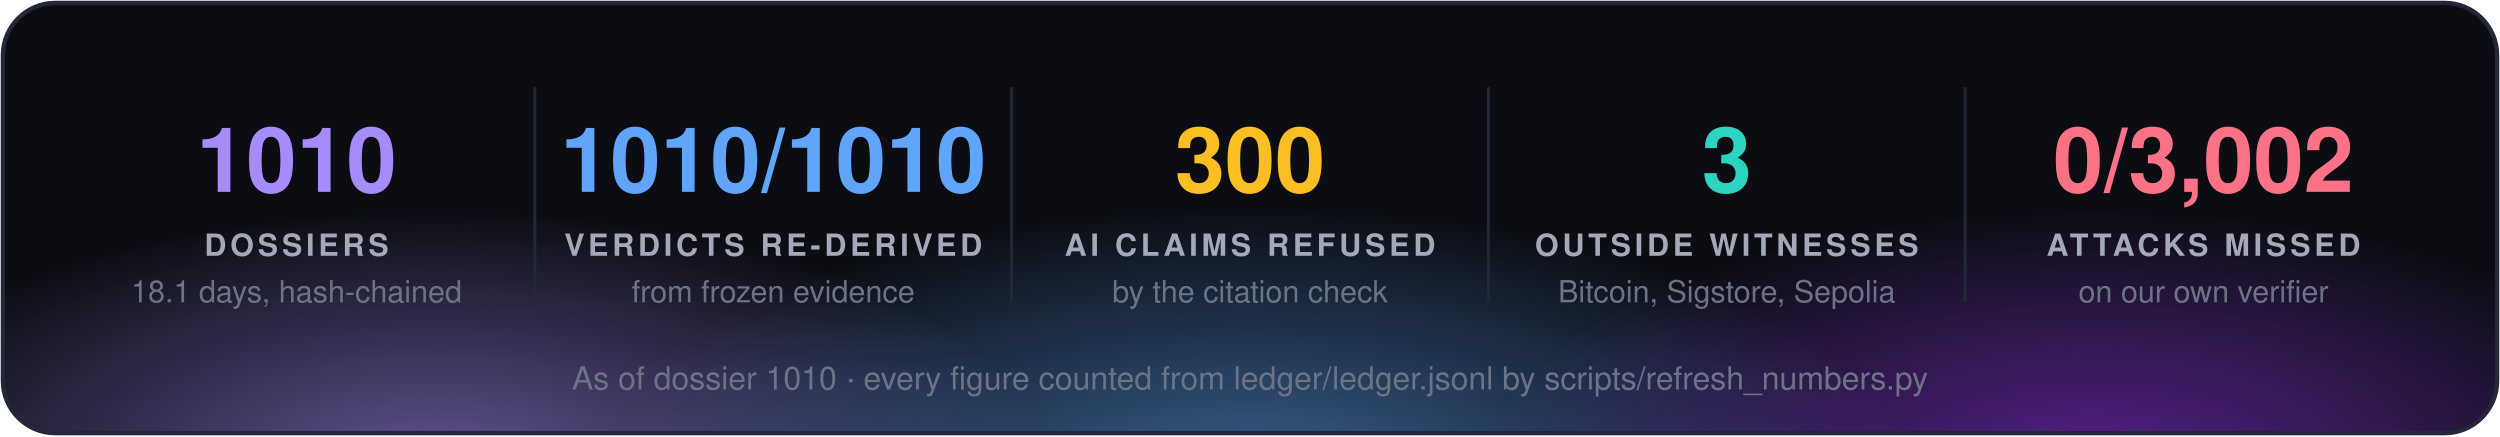
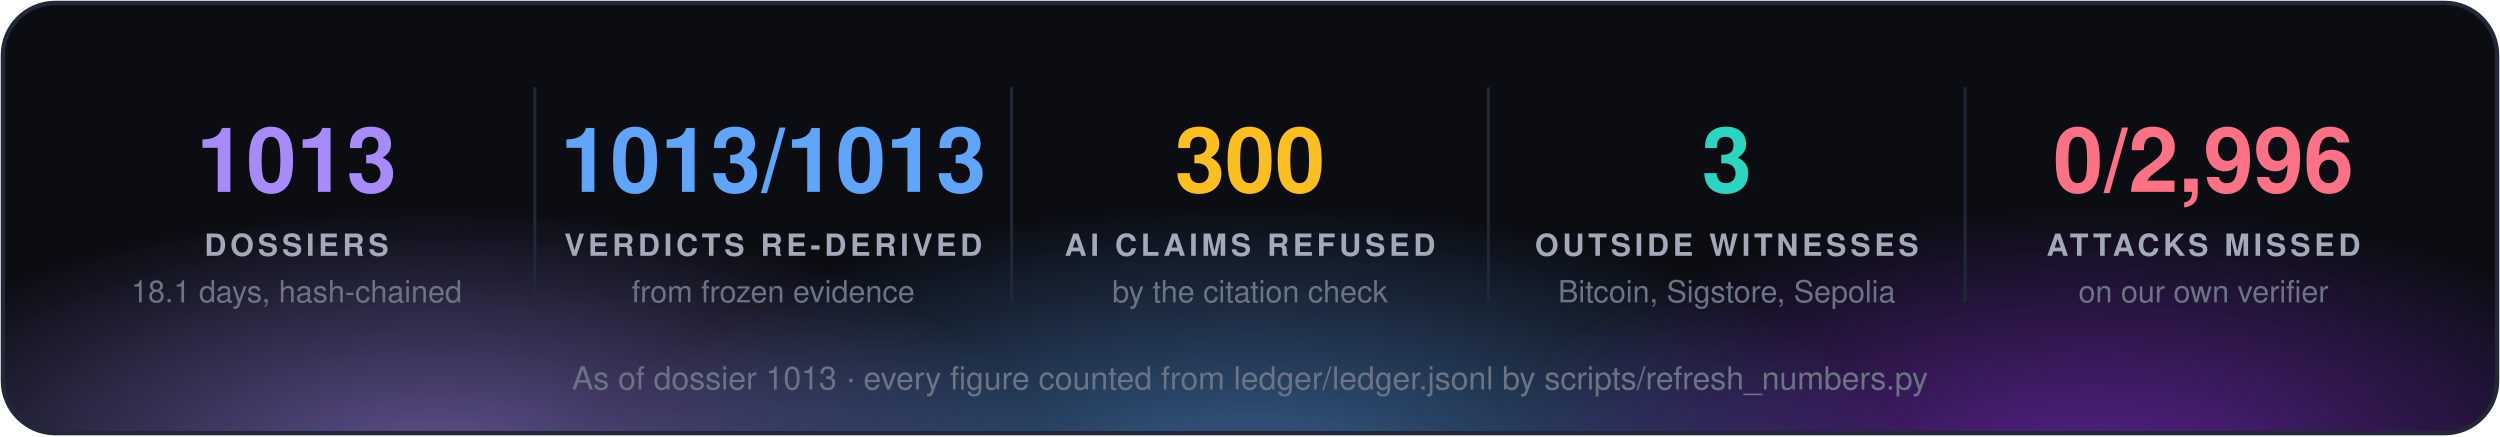
<svg xmlns="http://www.w3.org/2000/svg" width="860" height="150" viewBox="0 0 860 150" font-family="'Segoe UI', 'Helvetica Neue', Helvetica, Arial, sans-serif">
  <defs>
    <radialGradient id="g0" cx="50%" cy="50%" r="50%">
      <stop offset="0" stop-color="#a78bfa" stop-opacity="0.55" />
      <stop offset="1" stop-color="#a78bfa" stop-opacity="0" />
    </radialGradient>
    <radialGradient id="g1" cx="50%" cy="50%" r="50%">
      <stop offset="0" stop-color="#60a5fa" stop-opacity="0.55" />
      <stop offset="1" stop-color="#60a5fa" stop-opacity="0" />
    </radialGradient>
    <radialGradient id="g2" cx="50%" cy="50%" r="50%">
      <stop offset="0" stop-color="#9333ea" stop-opacity="0.55" />
      <stop offset="1" stop-color="#9333ea" stop-opacity="0" />
    </radialGradient>
    <clipPath id="panel">
      <rect x="1" y="1" width="858" height="148" rx="18" />
    </clipPath>
  </defs>
  <rect x="1" y="1" width="858" height="148" rx="18" fill="#0b0d13" />
  <g clip-path="url(#panel)">
    <ellipse cx="150" cy="160" rx="210" ry="88" fill="url(#g0)" />
    <ellipse cx="430" cy="168" rx="230" ry="97" fill="url(#g1)" />
    <ellipse cx="720" cy="160" rx="210" ry="88" fill="url(#g2)" />
  </g>
  <rect x="1" y="1" width="858" height="148" rx="18" fill="none" stroke="#232838" stroke-width="1.5" />
-   <text x="102.0" y="66" fill="#a78bfa" font-size="31" font-weight="700" text-anchor="middle">1010</text>
+   <text x="102.0" y="66" fill="#a78bfa" font-size="31" font-weight="700" text-anchor="middle">1013</text>
  <text x="102.0" y="88" fill="#a3a9b8" font-size="10.5" font-weight="700" letter-spacing="1.3" text-anchor="middle">DOSSIERS</text>
  <text x="102.0" y="104" fill="#6b7385" font-size="10.5" text-anchor="middle">18.1 days, hash-chained</text>
  <line x1="184.0" y1="30" x2="184.0" y2="104" stroke="#232838" />
-   <text x="266.0" y="66" fill="#60a5fa" font-size="31" font-weight="700" text-anchor="middle">1010/1010</text>
+   <text x="266.0" y="66" fill="#60a5fa" font-size="31" font-weight="700" text-anchor="middle">1013/1013</text>
  <text x="266.0" y="88" fill="#a3a9b8" font-size="10.5" font-weight="700" letter-spacing="1.3" text-anchor="middle">VERDICTS RE-DERIVED</text>
  <text x="266.0" y="104" fill="#6b7385" font-size="10.5" text-anchor="middle">from frozen evidence</text>
  <line x1="348.0" y1="30" x2="348.0" y2="104" stroke="#232838" />
  <text x="430.0" y="66" fill="#fbbf24" font-size="31" font-weight="700" text-anchor="middle">300</text>
  <text x="430.0" y="88" fill="#a3a9b8" font-size="10.5" font-weight="700" letter-spacing="1.3" text-anchor="middle">AI CLAIMS REFUSED</text>
  <text x="430.0" y="104" fill="#6b7385" font-size="10.5" text-anchor="middle">by the citation check</text>
  <line x1="512.0" y1="30" x2="512.0" y2="104" stroke="#232838" />
  <text x="594.0" y="66" fill="#2dd4bf" font-size="31" font-weight="700" text-anchor="middle">3</text>
  <text x="594.0" y="88" fill="#a3a9b8" font-size="10.5" font-weight="700" letter-spacing="1.3" text-anchor="middle">OUTSIDE WITNESSES</text>
  <text x="594.0" y="104" fill="#6b7385" font-size="10.5" text-anchor="middle">Bitcoin, Sigstore, Sepolia</text>
  <line x1="676.0" y1="30" x2="676.0" y2="104" stroke="#232838" />
-   <text x="758.0" y="66" fill="#fb7185" font-size="31" font-weight="700" text-anchor="middle">0/3,002</text>
+   <text x="758.0" y="66" fill="#fb7185" font-size="31" font-weight="700" text-anchor="middle">0/2,996</text>
  <text x="758.0" y="88" fill="#a3a9b8" font-size="10.5" font-weight="700" letter-spacing="1.3" text-anchor="middle">ATTACKS MISSED</text>
  <text x="758.0" y="104" fill="#6b7385" font-size="10.5" text-anchor="middle">on our own verifier</text>
-   <text x="430.0" y="134" fill="#6b7385" font-size="11" text-anchor="middle">As of dossier 1010 · every figure counted from ledger/ledger.jsonl by scripts/refresh_numbers.py</text>
+   <text x="430.0" y="134" fill="#6b7385" font-size="11" text-anchor="middle">As of dossier 1013 · every figure counted from ledger/ledger.jsonl by scripts/refresh_numbers.py</text>
</svg>
